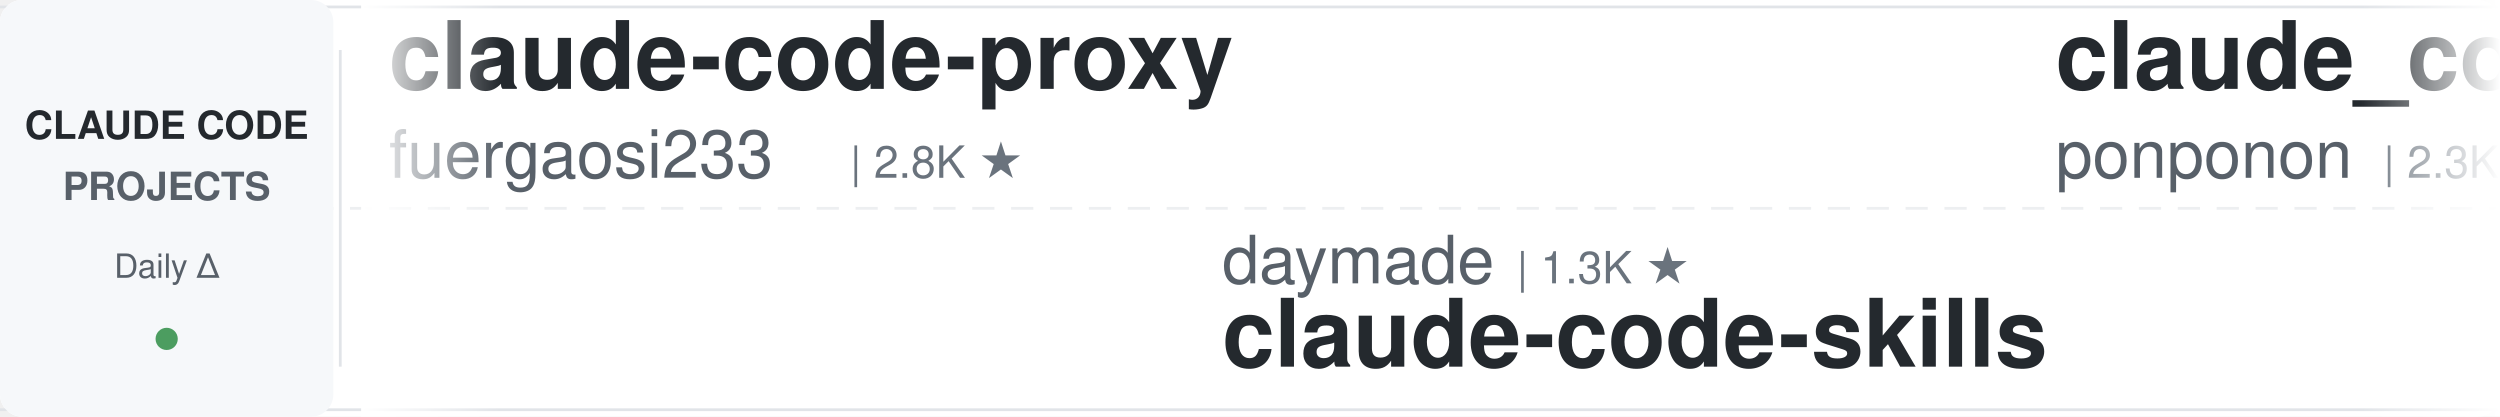
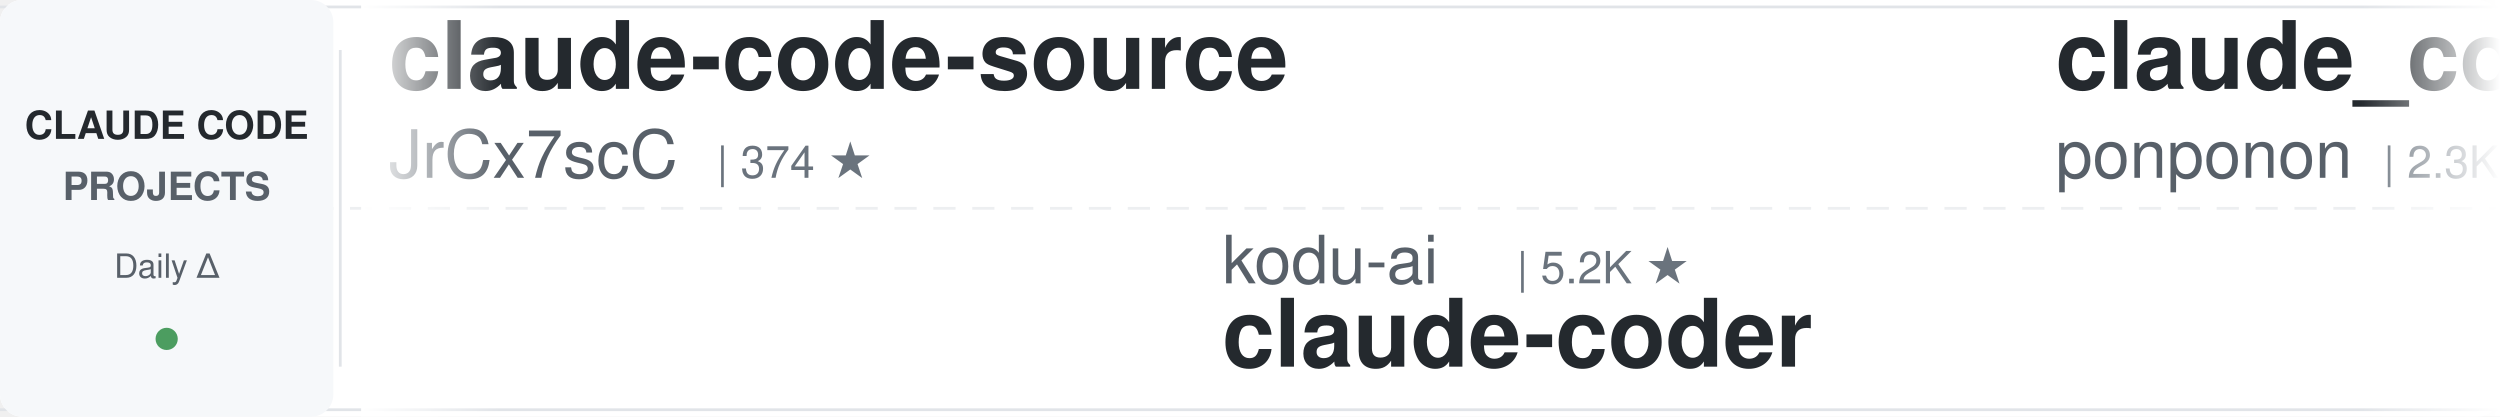
<svg xmlns="http://www.w3.org/2000/svg" width="900" height="150">
  <defs>
    <linearGradient id="leftFade" x1="0%" y1="0%" x2="100%" y2="0%">
      <stop offset="0%" style="stop-color:#ffffff;stop-opacity:1" />
      <stop offset="100%" style="stop-color:#ffffff;stop-opacity:0" />
    </linearGradient>
    <linearGradient id="rightFade" x1="0%" y1="0%" x2="100%" y2="0%">
      <stop offset="0%" style="stop-color:#ffffff;stop-opacity:0" />
      <stop offset="100%" style="stop-color:#ffffff;stop-opacity:1" />
    </linearGradient>
  </defs>
  <rect width="900" height="150" fill="#ffffff" rx="8" />
  <rect x="0" y="2" width="900" height="1" fill="#e1e4e8" />
  <rect x="0" y="147" width="900" height="1" fill="#e1e4e8" />
  <line x1="0" y1="75" x2="900" y2="75" stroke="#e1e4e8" stroke-width="1" stroke-dasharray="8 6" opacity="0.6" />
  <rect x="0" y="0" width="120" height="150" fill="#f6f8fa" rx="8" />
  <text x="60" y="50" font-family="-apple-system, BlinkMacSystemFont, 'Segoe UI', Helvetica, Arial, sans-serif" font-size="14" font-weight="600" fill="#24292e" text-anchor="middle">CLAUDE CODE</text>
  <text x="60" y="72" font-family="-apple-system, BlinkMacSystemFont, 'Segoe UI', Helvetica, Arial, sans-serif" font-size="14" font-weight="600" fill="#586069" text-anchor="middle">PROJECTS</text>
  <text x="60" y="100" font-family="-apple-system, BlinkMacSystemFont, 'Segoe UI', Helvetica, Arial, sans-serif" font-size="12" font-weight="500" fill="#586069" text-anchor="middle">Daily Δ</text>
  <circle cx="60" cy="122" r="4" fill="#22863a" opacity="0.8" />
  <rect x="122" y="18" width="1" height="114" fill="#e1e4e8" />
  <clipPath id="tickerClip">
    <rect x="130" y="0" width="770" height="150" />
  </clipPath>
  <g clip-path="url(#tickerClip)">
    <g id="tickerItems">
      <animateTransform attributeName="transform" attributeType="XML" type="translate" from="0 0" to="-3000 0" dur="54s" repeatCount="indefinite" />
      <g transform="translate(0, 0)">
-         <text x="140" y="32" font-family="-apple-system, BlinkMacSystemFont, 'Segoe UI', Helvetica, Arial, sans-serif" font-size="34" font-weight="600" fill="#24292e">claude-code-proxy</text>
-         <text x="140" y="64" font-family="-apple-system, BlinkMacSystemFont, 'Segoe UI', Helvetica, Arial, sans-serif" font-size="24" font-weight="400" fill="#586069">fuergaosi233</text>
-         <text x="306" y="64" font-family="-apple-system, BlinkMacSystemFont, 'Segoe UI', Helvetica, Arial, sans-serif" font-size="16" font-weight="500" fill="#6a737d">| 2.8K ★</text>
+         <text x="140" y="32" font-family="-apple-system, BlinkMacSystemFont, 'Segoe UI', Helvetica, Arial, sans-serif" font-size="34" font-weight="600" fill="#24292e">claude-code-source</text>
+         <text x="140" y="64" font-family="-apple-system, BlinkMacSystemFont, 'Segoe UI', Helvetica, Arial, sans-serif" font-size="24" font-weight="400" fill="#586069">JrCx7scC</text>
+         <text x="258" y="64" font-family="-apple-system, BlinkMacSystemFont, 'Segoe UI', Helvetica, Arial, sans-serif" font-size="16" font-weight="500" fill="#6a737d">| 374 ★</text>
      </g>
      <g transform="translate(300, 0)">
-         <text x="140" y="102" font-family="-apple-system, BlinkMacSystemFont, 'Segoe UI', Helvetica, Arial, sans-serif" font-size="24" font-weight="400" fill="#586069">daymade</text>
-         <text x="246" y="102" font-family="-apple-system, BlinkMacSystemFont, 'Segoe UI', Helvetica, Arial, sans-serif" font-size="16" font-weight="500" fill="#6a737d">| 1.3K ★</text>
-         <text x="140" y="132" font-family="-apple-system, BlinkMacSystemFont, 'Segoe UI', Helvetica, Arial, sans-serif" font-size="34" font-weight="600" fill="#24292e">claude-code-skills</text>
+         <text x="140" y="102" font-family="-apple-system, BlinkMacSystemFont, 'Segoe UI', Helvetica, Arial, sans-serif" font-size="24" font-weight="400" fill="#586069">kodu-ai</text>
+         <text x="246" y="102" font-family="-apple-system, BlinkMacSystemFont, 'Segoe UI', Helvetica, Arial, sans-serif" font-size="16" font-weight="500" fill="#6a737d">| 5.2K ★</text>
+         <text x="140" y="132" font-family="-apple-system, BlinkMacSystemFont, 'Segoe UI', Helvetica, Arial, sans-serif" font-size="34" font-weight="600" fill="#24292e">claude-coder</text>
      </g>
      <g transform="translate(600, 0)">
        <text x="140" y="32" font-family="-apple-system, BlinkMacSystemFont, 'Segoe UI', Helvetica, Arial, sans-serif" font-size="34" font-weight="600" fill="#24292e">claude_code_src</text>
        <text x="140" y="64" font-family="-apple-system, BlinkMacSystemFont, 'Segoe UI', Helvetica, Arial, sans-serif" font-size="24" font-weight="400" fill="#586069">ponponon</text>
        <text x="258" y="64" font-family="-apple-system, BlinkMacSystemFont, 'Segoe UI', Helvetica, Arial, sans-serif" font-size="16" font-weight="500" fill="#6a737d">| 2.3K ★</text>
      </g>
      <g transform="translate(900, 0)">
-         <text x="140" y="102" font-family="-apple-system, BlinkMacSystemFont, 'Segoe UI', Helvetica, Arial, sans-serif" font-size="24" font-weight="400" fill="#586069">feiskyer</text>
-         <text x="258" y="102" font-family="-apple-system, BlinkMacSystemFont, 'Segoe UI', Helvetica, Arial, sans-serif" font-size="16" font-weight="500" fill="#6a737d">| 1.6K ★</text>
-         <text x="140" y="132" font-family="-apple-system, BlinkMacSystemFont, 'Segoe UI', Helvetica, Arial, sans-serif" font-size="34" font-weight="600" fill="#24292e">claude-code-settings</text>
+         <text x="140" y="102" font-family="-apple-system, BlinkMacSystemFont, 'Segoe UI', Helvetica, Arial, sans-serif" font-size="24" font-weight="400" fill="#586069">huangjia2019</text>
+         <text x="306" y="102" font-family="-apple-system, BlinkMacSystemFont, 'Segoe UI', Helvetica, Arial, sans-serif" font-size="16" font-weight="500" fill="#6a737d">| 1.1K ★</text>
+         <text x="140" y="132" font-family="-apple-system, BlinkMacSystemFont, 'Segoe UI', Helvetica, Arial, sans-serif" font-size="34" font-weight="600" fill="#24292e">claude-code-engineering</text>
      </g>
      <g transform="translate(1200, 0)">
+         <text x="140" y="32" font-family="-apple-system, BlinkMacSystemFont, 'Segoe UI', Helvetica, Arial, sans-serif" font-size="34" font-weight="600" fill="#24292e">claude-code-tips</text>
+         <text x="140" y="64" font-family="-apple-system, BlinkMacSystemFont, 'Segoe UI', Helvetica, Arial, sans-serif" font-size="24" font-weight="400" fill="#586069">ykdojo</text>
+         <text x="234" y="64" font-family="-apple-system, BlinkMacSystemFont, 'Segoe UI', Helvetica, Arial, sans-serif" font-size="16" font-weight="500" fill="#6a737d">| 9.8K ★</text>
+       </g>
+       <g transform="translate(1500, 0)">
+         <text x="140" y="102" font-family="-apple-system, BlinkMacSystemFont, 'Segoe UI', Helvetica, Arial, sans-serif" font-size="24" font-weight="400" fill="#586069">Windy3f3f3f3f</text>
+         <text x="318" y="102" font-family="-apple-system, BlinkMacSystemFont, 'Segoe UI', Helvetica, Arial, sans-serif" font-size="16" font-weight="500" fill="#6a737d">| 3.5K ★</text>
+         <text x="140" y="132" font-family="-apple-system, BlinkMacSystemFont, 'Segoe UI', Helvetica, Arial, sans-serif" font-size="34" font-weight="600" fill="#24292e">how-claude-code-works</text>
+       </g>
+       <g transform="translate(1800, 0)">
+         <text x="140" y="32" font-family="-apple-system, BlinkMacSystemFont, 'Segoe UI', Helvetica, Arial, sans-serif" font-size="34" font-weight="600" fill="#24292e">claude-code-my-workflow</text>
+         <text x="140" y="64" font-family="-apple-system, BlinkMacSystemFont, 'Segoe UI', Helvetica, Arial, sans-serif" font-size="24" font-weight="400" fill="#586069">pedrohcgs</text>
+         <text x="270" y="64" font-family="-apple-system, BlinkMacSystemFont, 'Segoe UI', Helvetica, Arial, sans-serif" font-size="16" font-weight="500" fill="#6a737d">| 1.5K ★</text>
+       </g>
+       <g transform="translate(2100, 0)">
+         <text x="140" y="102" font-family="-apple-system, BlinkMacSystemFont, 'Segoe UI', Helvetica, Arial, sans-serif" font-size="24" font-weight="400" fill="#586069">RichardAtCT</text>
+         <text x="294" y="102" font-family="-apple-system, BlinkMacSystemFont, 'Segoe UI', Helvetica, Arial, sans-serif" font-size="16" font-weight="500" fill="#6a737d">| 2.8K ★</text>
+         <text x="140" y="132" font-family="-apple-system, BlinkMacSystemFont, 'Segoe UI', Helvetica, Arial, sans-serif" font-size="34" font-weight="600" fill="#24292e">claude-code-telegram</text>
+       </g>
+       <g transform="translate(2400, 0)">
+         <text x="140" y="32" font-family="-apple-system, BlinkMacSystemFont, 'Segoe UI', Helvetica, Arial, sans-serif" font-size="34" font-weight="600" fill="#24292e">my-claude-code-setup</text>
+         <text x="140" y="64" font-family="-apple-system, BlinkMacSystemFont, 'Segoe UI', Helvetica, Arial, sans-serif" font-size="24" font-weight="400" fill="#586069">centminmod</text>
+         <text x="282" y="64" font-family="-apple-system, BlinkMacSystemFont, 'Segoe UI', Helvetica, Arial, sans-serif" font-size="16" font-weight="500" fill="#6a737d">| 2.6K ★</text>
+       </g>
+       <g transform="translate(2700, 0)">
+         <text x="140" y="102" font-family="-apple-system, BlinkMacSystemFont, 'Segoe UI', Helvetica, Arial, sans-serif" font-size="24" font-weight="400" fill="#586069">jeremylongshore</text>
+         <text x="342" y="102" font-family="-apple-system, BlinkMacSystemFont, 'Segoe UI', Helvetica, Arial, sans-serif" font-size="16" font-weight="500" fill="#6a737d">| 2.7K ★</text>
+         <text x="140" y="132" font-family="-apple-system, BlinkMacSystemFont, 'Segoe UI', Helvetica, Arial, sans-serif" font-size="34" font-weight="600" fill="#24292e">claude-code-plugins-plus...</text>
+       </g>
+       <g transform="translate(3000, 0)">
        <text x="140" y="32" font-family="-apple-system, BlinkMacSystemFont, 'Segoe UI', Helvetica, Arial, sans-serif" font-size="34" font-weight="600" fill="#24292e">claude-code-source</text>
        <text x="140" y="64" font-family="-apple-system, BlinkMacSystemFont, 'Segoe UI', Helvetica, Arial, sans-serif" font-size="24" font-weight="400" fill="#586069">JrCx7scC</text>
        <text x="258" y="64" font-family="-apple-system, BlinkMacSystemFont, 'Segoe UI', Helvetica, Arial, sans-serif" font-size="16" font-weight="500" fill="#6a737d">| 374 ★</text>
      </g>
-       <g transform="translate(1500, 0)">
-         <text x="140" y="102" font-family="-apple-system, BlinkMacSystemFont, 'Segoe UI', Helvetica, Arial, sans-serif" font-size="24" font-weight="400" fill="#586069">RichardAtCT</text>
-         <text x="294" y="102" font-family="-apple-system, BlinkMacSystemFont, 'Segoe UI', Helvetica, Arial, sans-serif" font-size="16" font-weight="500" fill="#6a737d">| 2.8K ★</text>
-         <text x="140" y="132" font-family="-apple-system, BlinkMacSystemFont, 'Segoe UI', Helvetica, Arial, sans-serif" font-size="34" font-weight="600" fill="#24292e">claude-code-telegram</text>
-       </g>
-       <g transform="translate(1800, 0)">
-         <text x="140" y="32" font-family="-apple-system, BlinkMacSystemFont, 'Segoe UI', Helvetica, Arial, sans-serif" font-size="34" font-weight="600" fill="#24292e">awesome-claude-code-plug...</text>
-         <text x="140" y="64" font-family="-apple-system, BlinkMacSystemFont, 'Segoe UI', Helvetica, Arial, sans-serif" font-size="24" font-weight="400" fill="#586069">ccplugins</text>
-         <text x="270" y="64" font-family="-apple-system, BlinkMacSystemFont, 'Segoe UI', Helvetica, Arial, sans-serif" font-size="16" font-weight="500" fill="#6a737d">| 921 ★</text>
-       </g>
-       <g transform="translate(2100, 0)">
-         <text x="140" y="102" font-family="-apple-system, BlinkMacSystemFont, 'Segoe UI', Helvetica, Arial, sans-serif" font-size="24" font-weight="400" fill="#586069">Maciek-roboblog</text>
-         <text x="342" y="102" font-family="-apple-system, BlinkMacSystemFont, 'Segoe UI', Helvetica, Arial, sans-serif" font-size="16" font-weight="500" fill="#6a737d">| 8.6K ★</text>
-         <text x="140" y="132" font-family="-apple-system, BlinkMacSystemFont, 'Segoe UI', Helvetica, Arial, sans-serif" font-size="34" font-weight="600" fill="#24292e">Claude-Code-Usage-Monito...</text>
-       </g>
-       <g transform="translate(2400, 0)">
-         <text x="140" y="32" font-family="-apple-system, BlinkMacSystemFont, 'Segoe UI', Helvetica, Arial, sans-serif" font-size="34" font-weight="600" fill="#24292e">claude-code-spec-workflo...</text>
-         <text x="140" y="64" font-family="-apple-system, BlinkMacSystemFont, 'Segoe UI', Helvetica, Arial, sans-serif" font-size="24" font-weight="400" fill="#586069">Pimzino</text>
-         <text x="246" y="64" font-family="-apple-system, BlinkMacSystemFont, 'Segoe UI', Helvetica, Arial, sans-serif" font-size="16" font-weight="500" fill="#6a737d">| 3.8K ★</text>
-       </g>
-       <g transform="translate(2700, 0)">
-         <text x="140" y="102" font-family="-apple-system, BlinkMacSystemFont, 'Segoe UI', Helvetica, Arial, sans-serif" font-size="24" font-weight="400" fill="#586069">ykdojo</text>
-         <text x="234" y="102" font-family="-apple-system, BlinkMacSystemFont, 'Segoe UI', Helvetica, Arial, sans-serif" font-size="16" font-weight="500" fill="#6a737d">| 9.8K ★</text>
-         <text x="140" y="132" font-family="-apple-system, BlinkMacSystemFont, 'Segoe UI', Helvetica, Arial, sans-serif" font-size="34" font-weight="600" fill="#24292e">claude-code-tips</text>
-       </g>
-       <g transform="translate(3000, 0)">
-         <text x="140" y="32" font-family="-apple-system, BlinkMacSystemFont, 'Segoe UI', Helvetica, Arial, sans-serif" font-size="34" font-weight="600" fill="#24292e">claude-code-proxy</text>
-         <text x="140" y="64" font-family="-apple-system, BlinkMacSystemFont, 'Segoe UI', Helvetica, Arial, sans-serif" font-size="24" font-weight="400" fill="#586069">fuergaosi233</text>
-         <text x="306" y="64" font-family="-apple-system, BlinkMacSystemFont, 'Segoe UI', Helvetica, Arial, sans-serif" font-size="16" font-weight="500" fill="#6a737d">| 2.8K ★</text>
-       </g>
      <g transform="translate(3300, 0)">
-         <text x="140" y="102" font-family="-apple-system, BlinkMacSystemFont, 'Segoe UI', Helvetica, Arial, sans-serif" font-size="24" font-weight="400" fill="#586069">daymade</text>
-         <text x="246" y="102" font-family="-apple-system, BlinkMacSystemFont, 'Segoe UI', Helvetica, Arial, sans-serif" font-size="16" font-weight="500" fill="#6a737d">| 1.3K ★</text>
-         <text x="140" y="132" font-family="-apple-system, BlinkMacSystemFont, 'Segoe UI', Helvetica, Arial, sans-serif" font-size="34" font-weight="600" fill="#24292e">claude-code-skills</text>
+         <text x="140" y="102" font-family="-apple-system, BlinkMacSystemFont, 'Segoe UI', Helvetica, Arial, sans-serif" font-size="24" font-weight="400" fill="#586069">kodu-ai</text>
+         <text x="246" y="102" font-family="-apple-system, BlinkMacSystemFont, 'Segoe UI', Helvetica, Arial, sans-serif" font-size="16" font-weight="500" fill="#6a737d">| 5.2K ★</text>
+         <text x="140" y="132" font-family="-apple-system, BlinkMacSystemFont, 'Segoe UI', Helvetica, Arial, sans-serif" font-size="34" font-weight="600" fill="#24292e">claude-coder</text>
      </g>
      <g transform="translate(3600, 0)">
        <text x="140" y="32" font-family="-apple-system, BlinkMacSystemFont, 'Segoe UI', Helvetica, Arial, sans-serif" font-size="34" font-weight="600" fill="#24292e">claude_code_src</text>
        <text x="140" y="64" font-family="-apple-system, BlinkMacSystemFont, 'Segoe UI', Helvetica, Arial, sans-serif" font-size="24" font-weight="400" fill="#586069">ponponon</text>
        <text x="258" y="64" font-family="-apple-system, BlinkMacSystemFont, 'Segoe UI', Helvetica, Arial, sans-serif" font-size="16" font-weight="500" fill="#6a737d">| 2.3K ★</text>
      </g>
      <g transform="translate(3900, 0)">
-         <text x="140" y="102" font-family="-apple-system, BlinkMacSystemFont, 'Segoe UI', Helvetica, Arial, sans-serif" font-size="24" font-weight="400" fill="#586069">feiskyer</text>
-         <text x="258" y="102" font-family="-apple-system, BlinkMacSystemFont, 'Segoe UI', Helvetica, Arial, sans-serif" font-size="16" font-weight="500" fill="#6a737d">| 1.6K ★</text>
-         <text x="140" y="132" font-family="-apple-system, BlinkMacSystemFont, 'Segoe UI', Helvetica, Arial, sans-serif" font-size="34" font-weight="600" fill="#24292e">claude-code-settings</text>
+         <text x="140" y="102" font-family="-apple-system, BlinkMacSystemFont, 'Segoe UI', Helvetica, Arial, sans-serif" font-size="24" font-weight="400" fill="#586069">huangjia2019</text>
+         <text x="306" y="102" font-family="-apple-system, BlinkMacSystemFont, 'Segoe UI', Helvetica, Arial, sans-serif" font-size="16" font-weight="500" fill="#6a737d">| 1.1K ★</text>
+         <text x="140" y="132" font-family="-apple-system, BlinkMacSystemFont, 'Segoe UI', Helvetica, Arial, sans-serif" font-size="34" font-weight="600" fill="#24292e">claude-code-engineering</text>
      </g>
    </g>
  </g>
  <rect x="130" y="0" width="50" height="150" fill="url(#leftFade)" />
  <rect x="850" y="0" width="50" height="150" fill="url(#rightFade)" />
</svg>
